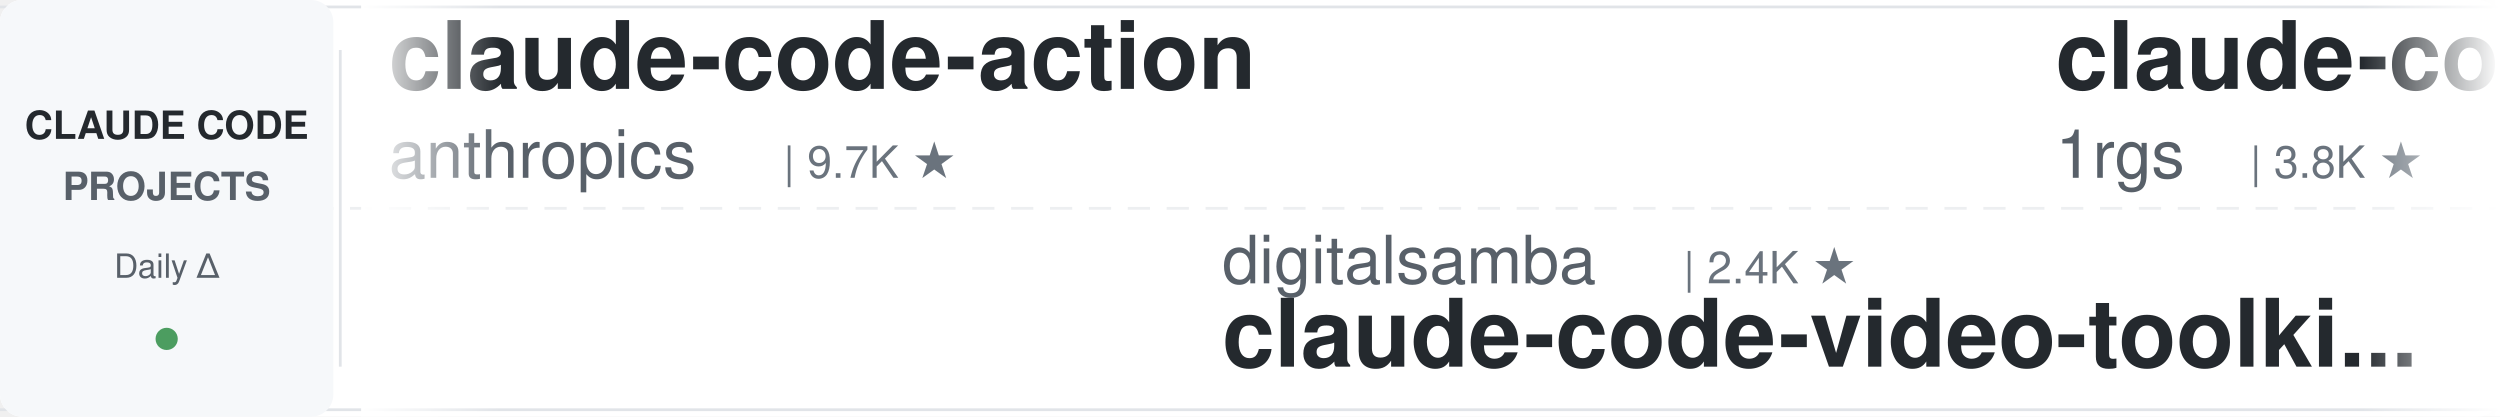
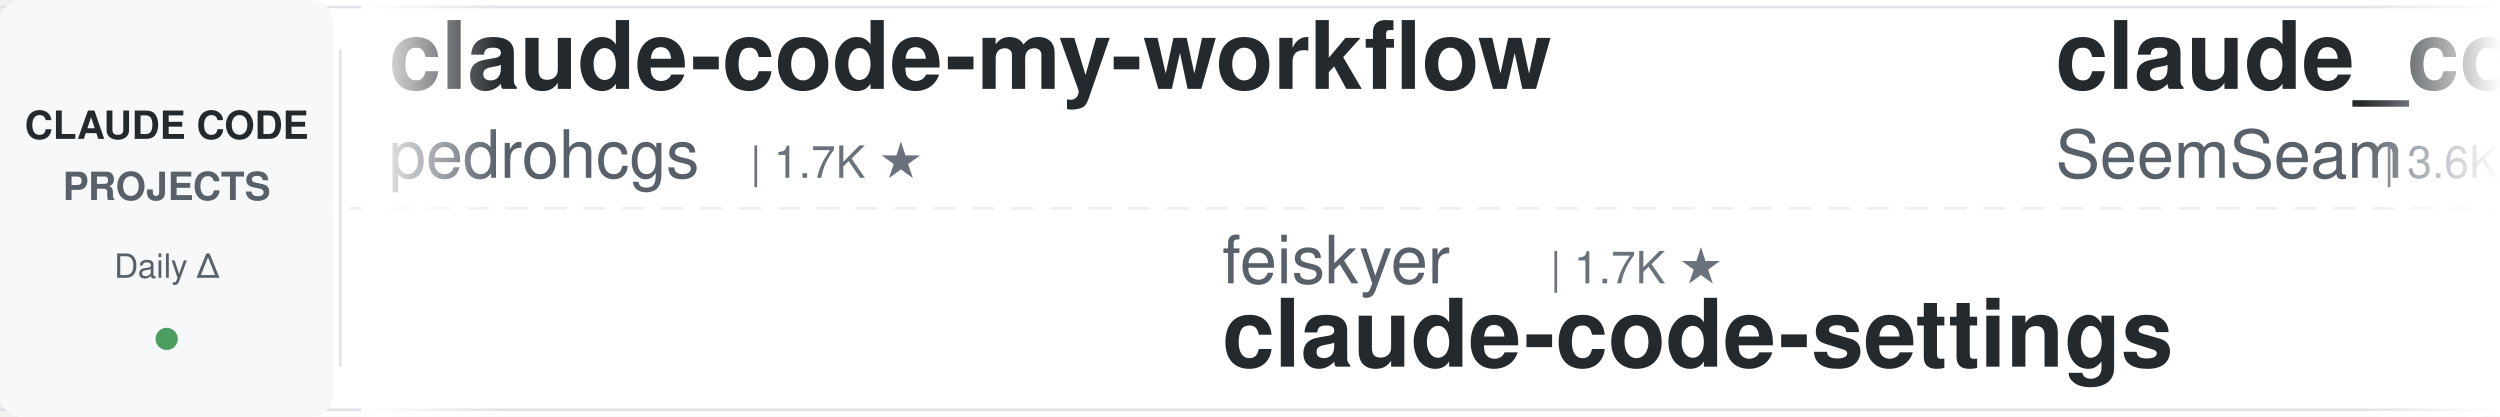
<svg xmlns="http://www.w3.org/2000/svg" width="900" height="150">
  <defs>
    <linearGradient id="leftFade" x1="0%" y1="0%" x2="100%" y2="0%">
      <stop offset="0%" style="stop-color:#ffffff;stop-opacity:1" />
      <stop offset="100%" style="stop-color:#ffffff;stop-opacity:0" />
    </linearGradient>
    <linearGradient id="rightFade" x1="0%" y1="0%" x2="100%" y2="0%">
      <stop offset="0%" style="stop-color:#ffffff;stop-opacity:0" />
      <stop offset="100%" style="stop-color:#ffffff;stop-opacity:1" />
    </linearGradient>
  </defs>
  <rect width="900" height="150" fill="#ffffff" rx="8" />
  <rect x="0" y="2" width="900" height="1" fill="#e1e4e8" />
  <rect x="0" y="147" width="900" height="1" fill="#e1e4e8" />
  <line x1="0" y1="75" x2="900" y2="75" stroke="#e1e4e8" stroke-width="1" stroke-dasharray="8 6" opacity="0.6" />
  <rect x="0" y="0" width="120" height="150" fill="#f6f8fa" rx="8" />
  <text x="60" y="50" font-family="-apple-system, BlinkMacSystemFont, 'Segoe UI', Helvetica, Arial, sans-serif" font-size="14" font-weight="600" fill="#24292e" text-anchor="middle">CLAUDE CODE</text>
  <text x="60" y="72" font-family="-apple-system, BlinkMacSystemFont, 'Segoe UI', Helvetica, Arial, sans-serif" font-size="14" font-weight="600" fill="#586069" text-anchor="middle">PROJECTS</text>
  <text x="60" y="100" font-family="-apple-system, BlinkMacSystemFont, 'Segoe UI', Helvetica, Arial, sans-serif" font-size="12" font-weight="500" fill="#586069" text-anchor="middle">Daily Δ</text>
  <circle cx="60" cy="122" r="4" fill="#22863a" opacity="0.8" />
  <rect x="122" y="18" width="1" height="114" fill="#e1e4e8" />
  <clipPath id="tickerClip">
    <rect x="130" y="0" width="770" height="150" />
  </clipPath>
  <g clip-path="url(#tickerClip)">
    <g id="tickerItems">
      <animateTransform attributeName="transform" attributeType="XML" type="translate" from="0 0" to="-3000 0" dur="54s" repeatCount="indefinite" />
      <g transform="translate(0, 0)">
-         <text x="140" y="32" font-family="-apple-system, BlinkMacSystemFont, 'Segoe UI', Helvetica, Arial, sans-serif" font-size="34" font-weight="600" fill="#24292e">claude-code-action</text>
-         <text x="140" y="64" font-family="-apple-system, BlinkMacSystemFont, 'Segoe UI', Helvetica, Arial, sans-serif" font-size="24" font-weight="400" fill="#586069">anthropics</text>
-         <text x="282" y="64" font-family="-apple-system, BlinkMacSystemFont, 'Segoe UI', Helvetica, Arial, sans-serif" font-size="16" font-weight="500" fill="#6a737d">| 9.7K ★</text>
+         <text x="140" y="32" font-family="-apple-system, BlinkMacSystemFont, 'Segoe UI', Helvetica, Arial, sans-serif" font-size="34" font-weight="600" fill="#24292e">claude-code-my-workflow</text>
+         <text x="140" y="64" font-family="-apple-system, BlinkMacSystemFont, 'Segoe UI', Helvetica, Arial, sans-serif" font-size="24" font-weight="400" fill="#586069">pedrohcgs</text>
+         <text x="270" y="64" font-family="-apple-system, BlinkMacSystemFont, 'Segoe UI', Helvetica, Arial, sans-serif" font-size="16" font-weight="500" fill="#6a737d">| 1.7K ★</text>
      </g>
      <g transform="translate(300, 0)">
+         <text x="140" y="102" font-family="-apple-system, BlinkMacSystemFont, 'Segoe UI', Helvetica, Arial, sans-serif" font-size="24" font-weight="400" fill="#586069">feiskyer</text>
+         <text x="258" y="102" font-family="-apple-system, BlinkMacSystemFont, 'Segoe UI', Helvetica, Arial, sans-serif" font-size="16" font-weight="500" fill="#6a737d">| 1.7K ★</text>
+         <text x="140" y="132" font-family="-apple-system, BlinkMacSystemFont, 'Segoe UI', Helvetica, Arial, sans-serif" font-size="34" font-weight="600" fill="#24292e">claude-code-settings</text>
+       </g>
+       <g transform="translate(600, 0)">
+         <text x="140" y="32" font-family="-apple-system, BlinkMacSystemFont, 'Segoe UI', Helvetica, Arial, sans-serif" font-size="34" font-weight="600" fill="#24292e">claude_codex_bridge</text>
+         <text x="140" y="64" font-family="-apple-system, BlinkMacSystemFont, 'Segoe UI', Helvetica, Arial, sans-serif" font-size="24" font-weight="400" fill="#586069">SeemSeam</text>
+         <text x="258" y="64" font-family="-apple-system, BlinkMacSystemFont, 'Segoe UI', Helvetica, Arial, sans-serif" font-size="16" font-weight="500" fill="#6a737d">| 3.6K ★</text>
+       </g>
+       <g transform="translate(900, 0)">
+         <text x="140" y="102" font-family="-apple-system, BlinkMacSystemFont, 'Segoe UI', Helvetica, Arial, sans-serif" font-size="24" font-weight="400" fill="#586069">AICoderTudou</text>
+         <text x="306" y="102" font-family="-apple-system, BlinkMacSystemFont, 'Segoe UI', Helvetica, Arial, sans-serif" font-size="16" font-weight="500" fill="#6a737d">| 493 ★</text>
+         <text x="140" y="132" font-family="-apple-system, BlinkMacSystemFont, 'Segoe UI', Helvetica, Arial, sans-serif" font-size="34" font-weight="600" fill="#24292e">claude-code-tudou</text>
+       </g>
+       <g transform="translate(1200, 0)">
+         <text x="140" y="32" font-family="-apple-system, BlinkMacSystemFont, 'Segoe UI', Helvetica, Arial, sans-serif" font-size="34" font-weight="600" fill="#24292e">claude-code-proxy</text>
+         <text x="140" y="64" font-family="-apple-system, BlinkMacSystemFont, 'Segoe UI', Helvetica, Arial, sans-serif" font-size="24" font-weight="400" fill="#586069">fuergaosi233</text>
+         <text x="306" y="64" font-family="-apple-system, BlinkMacSystemFont, 'Segoe UI', Helvetica, Arial, sans-serif" font-size="16" font-weight="500" fill="#6a737d">| 2.8K ★</text>
+       </g>
+       <g transform="translate(1500, 0)">
+         <text x="140" y="102" font-family="-apple-system, BlinkMacSystemFont, 'Segoe UI', Helvetica, Arial, sans-serif" font-size="24" font-weight="400" fill="#586069">https-deeplearning-ai</text>
+         <text x="414" y="102" font-family="-apple-system, BlinkMacSystemFont, 'Segoe UI', Helvetica, Arial, sans-serif" font-size="16" font-weight="500" fill="#6a737d">| 560 ★</text>
+         <text x="140" y="132" font-family="-apple-system, BlinkMacSystemFont, 'Segoe UI', Helvetica, Arial, sans-serif" font-size="34" font-weight="600" fill="#24292e">sc-claude-code-files</text>
+       </g>
+       <g transform="translate(1800, 0)">
+         <text x="140" y="32" font-family="-apple-system, BlinkMacSystemFont, 'Segoe UI', Helvetica, Arial, sans-serif" font-size="34" font-weight="600" fill="#24292e">claude-code-reverse</text>
+         <text x="140" y="64" font-family="-apple-system, BlinkMacSystemFont, 'Segoe UI', Helvetica, Arial, sans-serif" font-size="24" font-weight="400" fill="#586069">Yuyz0112</text>
+         <text x="258" y="64" font-family="-apple-system, BlinkMacSystemFont, 'Segoe UI', Helvetica, Arial, sans-serif" font-size="16" font-weight="500" fill="#6a737d">| 2.4K ★</text>
+       </g>
+       <g transform="translate(2100, 0)">
        <text x="140" y="102" font-family="-apple-system, BlinkMacSystemFont, 'Segoe UI', Helvetica, Arial, sans-serif" font-size="24" font-weight="400" fill="#586069">digitalsamba</text>
        <text x="306" y="102" font-family="-apple-system, BlinkMacSystemFont, 'Segoe UI', Helvetica, Arial, sans-serif" font-size="16" font-weight="500" fill="#6a737d">| 2.4K ★</text>
        <text x="140" y="132" font-family="-apple-system, BlinkMacSystemFont, 'Segoe UI', Helvetica, Arial, sans-serif" font-size="34" font-weight="600" fill="#24292e">claude-code-video-toolki...</text>
      </g>
-       <g transform="translate(600, 0)">
-         <text x="140" y="32" font-family="-apple-system, BlinkMacSystemFont, 'Segoe UI', Helvetica, Arial, sans-serif" font-size="34" font-weight="600" fill="#24292e">claude-code-proxy</text>
-         <text x="140" y="64" font-family="-apple-system, BlinkMacSystemFont, 'Segoe UI', Helvetica, Arial, sans-serif" font-size="24" font-weight="400" fill="#586069">1rgs</text>
-         <text x="210" y="64" font-family="-apple-system, BlinkMacSystemFont, 'Segoe UI', Helvetica, Arial, sans-serif" font-size="16" font-weight="500" fill="#6a737d">| 3.8K ★</text>
-       </g>
-       <g transform="translate(900, 0)">
-         <text x="140" y="102" font-family="-apple-system, BlinkMacSystemFont, 'Segoe UI', Helvetica, Arial, sans-serif" font-size="24" font-weight="400" fill="#586069">wanshuiyin</text>
-         <text x="282" y="102" font-family="-apple-system, BlinkMacSystemFont, 'Segoe UI', Helvetica, Arial, sans-serif" font-size="16" font-weight="500" fill="#6a737d">| 18.4K ★</text>
-         <text x="140" y="132" font-family="-apple-system, BlinkMacSystemFont, 'Segoe UI', Helvetica, Arial, sans-serif" font-size="34" font-weight="600" fill="#24292e">Auto-claude-code-researc...</text>
-       </g>
-       <g transform="translate(1200, 0)">
-         <text x="140" y="32" font-family="-apple-system, BlinkMacSystemFont, 'Segoe UI', Helvetica, Arial, sans-serif" font-size="34" font-weight="600" fill="#24292e">everything-claude-code</text>
-         <text x="140" y="64" font-family="-apple-system, BlinkMacSystemFont, 'Segoe UI', Helvetica, Arial, sans-serif" font-size="24" font-weight="400" fill="#586069">WorldFlowAI</text>
-         <text x="294" y="64" font-family="-apple-system, BlinkMacSystemFont, 'Segoe UI', Helvetica, Arial, sans-serif" font-size="16" font-weight="500" fill="#6a737d">| 5.7K ★</text>
-       </g>
-       <g transform="translate(1500, 0)">
-         <text x="140" y="102" font-family="-apple-system, BlinkMacSystemFont, 'Segoe UI', Helvetica, Arial, sans-serif" font-size="24" font-weight="400" fill="#586069">ChrisWiles</text>
-         <text x="282" y="102" font-family="-apple-system, BlinkMacSystemFont, 'Segoe UI', Helvetica, Arial, sans-serif" font-size="16" font-weight="500" fill="#6a737d">| 6.1K ★</text>
-         <text x="140" y="132" font-family="-apple-system, BlinkMacSystemFont, 'Segoe UI', Helvetica, Arial, sans-serif" font-size="34" font-weight="600" fill="#24292e">claude-code-showcase</text>
-       </g>
-       <g transform="translate(1800, 0)">
-         <text x="140" y="32" font-family="-apple-system, BlinkMacSystemFont, 'Segoe UI', Helvetica, Arial, sans-serif" font-size="34" font-weight="600" fill="#24292e">Claude-Code-Game-Studios</text>
-         <text x="140" y="64" font-family="-apple-system, BlinkMacSystemFont, 'Segoe UI', Helvetica, Arial, sans-serif" font-size="24" font-weight="400" fill="#586069">Donchitos</text>
-         <text x="270" y="64" font-family="-apple-system, BlinkMacSystemFont, 'Segoe UI', Helvetica, Arial, sans-serif" font-size="16" font-weight="500" fill="#6a737d">| 31.2K ★</text>
-       </g>
-       <g transform="translate(2100, 0)">
-         <text x="140" y="102" font-family="-apple-system, BlinkMacSystemFont, 'Segoe UI', Helvetica, Arial, sans-serif" font-size="24" font-weight="400" fill="#586069">shanraisshan</text>
-         <text x="306" y="102" font-family="-apple-system, BlinkMacSystemFont, 'Segoe UI', Helvetica, Arial, sans-serif" font-size="16" font-weight="500" fill="#6a737d">| 68.4K ★</text>
-         <text x="140" y="132" font-family="-apple-system, BlinkMacSystemFont, 'Segoe UI', Helvetica, Arial, sans-serif" font-size="34" font-weight="600" fill="#24292e">claude-code-best-practic...</text>
-       </g>
      <g transform="translate(2400, 0)">
-         <text x="140" y="32" font-family="-apple-system, BlinkMacSystemFont, 'Segoe UI', Helvetica, Arial, sans-serif" font-size="34" font-weight="600" fill="#24292e">system_prompts_leaks</text>
-         <text x="140" y="64" font-family="-apple-system, BlinkMacSystemFont, 'Segoe UI', Helvetica, Arial, sans-serif" font-size="24" font-weight="400" fill="#586069">asgeirtj</text>
-         <text x="258" y="64" font-family="-apple-system, BlinkMacSystemFont, 'Segoe UI', Helvetica, Arial, sans-serif" font-size="16" font-weight="500" fill="#6a737d">| 70.5K ★</text>
+         <text x="140" y="32" font-family="-apple-system, BlinkMacSystemFont, 'Segoe UI', Helvetica, Arial, sans-serif" font-size="34" font-weight="600" fill="#24292e">claude-code-showcase</text>
+         <text x="140" y="64" font-family="-apple-system, BlinkMacSystemFont, 'Segoe UI', Helvetica, Arial, sans-serif" font-size="24" font-weight="400" fill="#586069">ChrisWiles</text>
+         <text x="282" y="64" font-family="-apple-system, BlinkMacSystemFont, 'Segoe UI', Helvetica, Arial, sans-serif" font-size="16" font-weight="500" fill="#6a737d">| 6.1K ★</text>
      </g>
      <g transform="translate(2700, 0)">
-         <text x="140" y="102" font-family="-apple-system, BlinkMacSystemFont, 'Segoe UI', Helvetica, Arial, sans-serif" font-size="24" font-weight="400" fill="#586069">OneRedOak</text>
-         <text x="270" y="102" font-family="-apple-system, BlinkMacSystemFont, 'Segoe UI', Helvetica, Arial, sans-serif" font-size="16" font-weight="500" fill="#6a737d">| 3.9K ★</text>
-         <text x="140" y="132" font-family="-apple-system, BlinkMacSystemFont, 'Segoe UI', Helvetica, Arial, sans-serif" font-size="34" font-weight="600" fill="#24292e">claude-code-workflows</text>
+         <text x="140" y="102" font-family="-apple-system, BlinkMacSystemFont, 'Segoe UI', Helvetica, Arial, sans-serif" font-size="24" font-weight="400" fill="#586069">FlorianBruniaux</text>
+         <text x="342" y="102" font-family="-apple-system, BlinkMacSystemFont, 'Segoe UI', Helvetica, Arial, sans-serif" font-size="16" font-weight="500" fill="#6a737d">| 6.3K ★</text>
+         <text x="140" y="132" font-family="-apple-system, BlinkMacSystemFont, 'Segoe UI', Helvetica, Arial, sans-serif" font-size="34" font-weight="600" fill="#24292e">claude-code-ultimate-gui...</text>
      </g>
      <g transform="translate(3000, 0)">
-         <text x="140" y="32" font-family="-apple-system, BlinkMacSystemFont, 'Segoe UI', Helvetica, Arial, sans-serif" font-size="34" font-weight="600" fill="#24292e">claude-code-action</text>
-         <text x="140" y="64" font-family="-apple-system, BlinkMacSystemFont, 'Segoe UI', Helvetica, Arial, sans-serif" font-size="24" font-weight="400" fill="#586069">anthropics</text>
-         <text x="282" y="64" font-family="-apple-system, BlinkMacSystemFont, 'Segoe UI', Helvetica, Arial, sans-serif" font-size="16" font-weight="500" fill="#6a737d">| 9.7K ★</text>
+         <text x="140" y="32" font-family="-apple-system, BlinkMacSystemFont, 'Segoe UI', Helvetica, Arial, sans-serif" font-size="34" font-weight="600" fill="#24292e">claude-code-my-workflow</text>
+         <text x="140" y="64" font-family="-apple-system, BlinkMacSystemFont, 'Segoe UI', Helvetica, Arial, sans-serif" font-size="24" font-weight="400" fill="#586069">pedrohcgs</text>
+         <text x="270" y="64" font-family="-apple-system, BlinkMacSystemFont, 'Segoe UI', Helvetica, Arial, sans-serif" font-size="16" font-weight="500" fill="#6a737d">| 1.7K ★</text>
      </g>
      <g transform="translate(3300, 0)">
-         <text x="140" y="102" font-family="-apple-system, BlinkMacSystemFont, 'Segoe UI', Helvetica, Arial, sans-serif" font-size="24" font-weight="400" fill="#586069">digitalsamba</text>
-         <text x="306" y="102" font-family="-apple-system, BlinkMacSystemFont, 'Segoe UI', Helvetica, Arial, sans-serif" font-size="16" font-weight="500" fill="#6a737d">| 2.4K ★</text>
-         <text x="140" y="132" font-family="-apple-system, BlinkMacSystemFont, 'Segoe UI', Helvetica, Arial, sans-serif" font-size="34" font-weight="600" fill="#24292e">claude-code-video-toolki...</text>
+         <text x="140" y="102" font-family="-apple-system, BlinkMacSystemFont, 'Segoe UI', Helvetica, Arial, sans-serif" font-size="24" font-weight="400" fill="#586069">feiskyer</text>
+         <text x="258" y="102" font-family="-apple-system, BlinkMacSystemFont, 'Segoe UI', Helvetica, Arial, sans-serif" font-size="16" font-weight="500" fill="#6a737d">| 1.7K ★</text>
+         <text x="140" y="132" font-family="-apple-system, BlinkMacSystemFont, 'Segoe UI', Helvetica, Arial, sans-serif" font-size="34" font-weight="600" fill="#24292e">claude-code-settings</text>
      </g>
      <g transform="translate(3600, 0)">
-         <text x="140" y="32" font-family="-apple-system, BlinkMacSystemFont, 'Segoe UI', Helvetica, Arial, sans-serif" font-size="34" font-weight="600" fill="#24292e">claude-code-proxy</text>
-         <text x="140" y="64" font-family="-apple-system, BlinkMacSystemFont, 'Segoe UI', Helvetica, Arial, sans-serif" font-size="24" font-weight="400" fill="#586069">1rgs</text>
-         <text x="210" y="64" font-family="-apple-system, BlinkMacSystemFont, 'Segoe UI', Helvetica, Arial, sans-serif" font-size="16" font-weight="500" fill="#6a737d">| 3.8K ★</text>
+         <text x="140" y="32" font-family="-apple-system, BlinkMacSystemFont, 'Segoe UI', Helvetica, Arial, sans-serif" font-size="34" font-weight="600" fill="#24292e">claude_codex_bridge</text>
+         <text x="140" y="64" font-family="-apple-system, BlinkMacSystemFont, 'Segoe UI', Helvetica, Arial, sans-serif" font-size="24" font-weight="400" fill="#586069">SeemSeam</text>
+         <text x="258" y="64" font-family="-apple-system, BlinkMacSystemFont, 'Segoe UI', Helvetica, Arial, sans-serif" font-size="16" font-weight="500" fill="#6a737d">| 3.6K ★</text>
      </g>
      <g transform="translate(3900, 0)">
-         <text x="140" y="102" font-family="-apple-system, BlinkMacSystemFont, 'Segoe UI', Helvetica, Arial, sans-serif" font-size="24" font-weight="400" fill="#586069">wanshuiyin</text>
-         <text x="282" y="102" font-family="-apple-system, BlinkMacSystemFont, 'Segoe UI', Helvetica, Arial, sans-serif" font-size="16" font-weight="500" fill="#6a737d">| 18.4K ★</text>
-         <text x="140" y="132" font-family="-apple-system, BlinkMacSystemFont, 'Segoe UI', Helvetica, Arial, sans-serif" font-size="34" font-weight="600" fill="#24292e">Auto-claude-code-researc...</text>
+         <text x="140" y="102" font-family="-apple-system, BlinkMacSystemFont, 'Segoe UI', Helvetica, Arial, sans-serif" font-size="24" font-weight="400" fill="#586069">AICoderTudou</text>
+         <text x="306" y="102" font-family="-apple-system, BlinkMacSystemFont, 'Segoe UI', Helvetica, Arial, sans-serif" font-size="16" font-weight="500" fill="#6a737d">| 493 ★</text>
+         <text x="140" y="132" font-family="-apple-system, BlinkMacSystemFont, 'Segoe UI', Helvetica, Arial, sans-serif" font-size="34" font-weight="600" fill="#24292e">claude-code-tudou</text>
      </g>
    </g>
  </g>
  <rect x="130" y="0" width="50" height="150" fill="url(#leftFade)" />
  <rect x="850" y="0" width="50" height="150" fill="url(#rightFade)" />
</svg>
